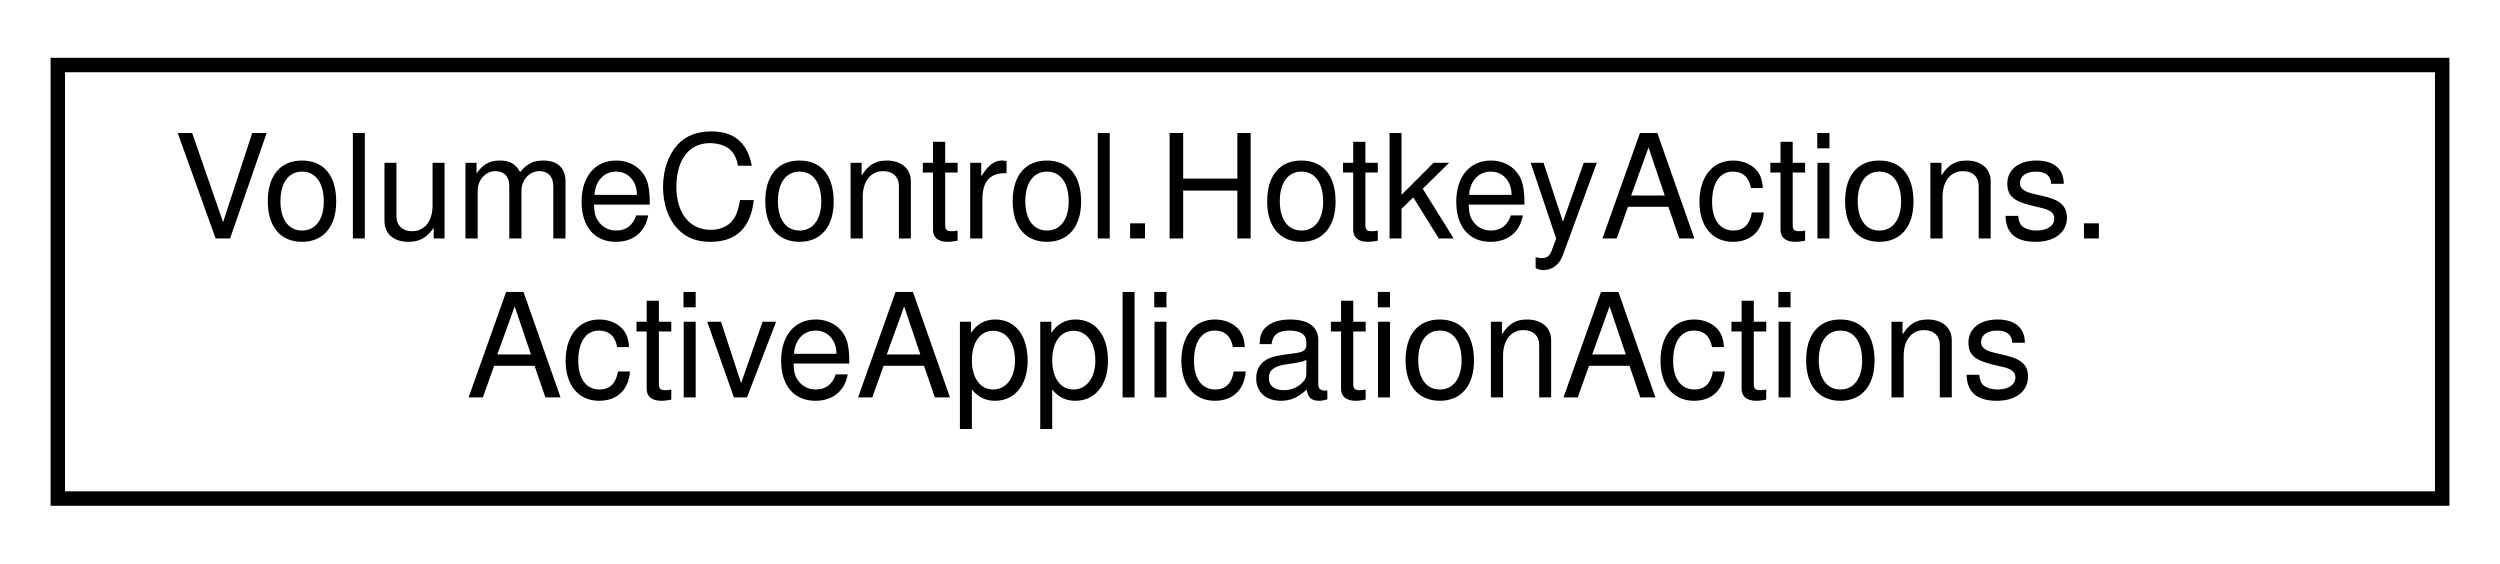
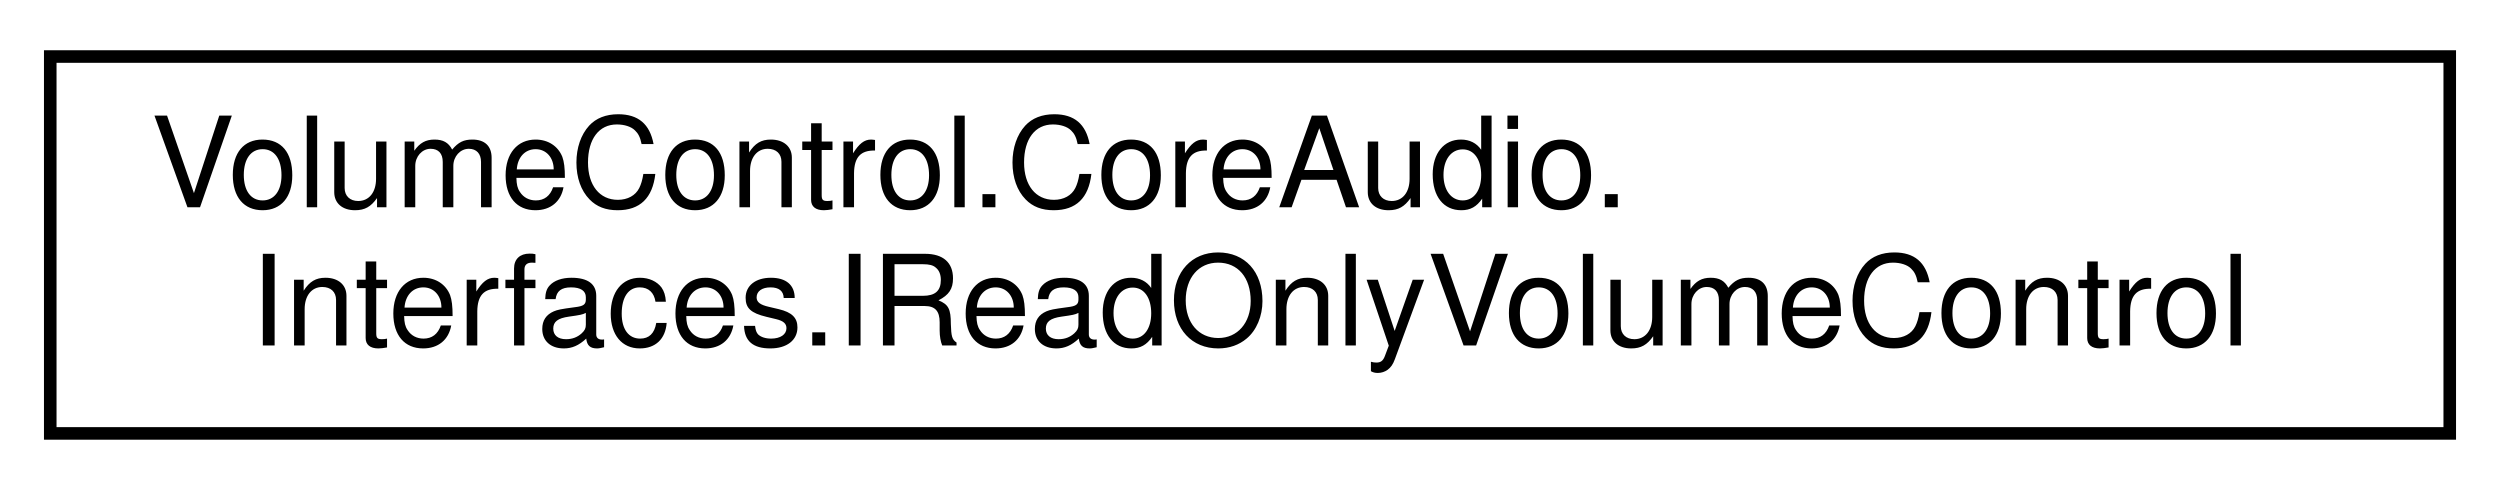
- <svg xmlns="http://www.w3.org/2000/svg" xmlns:xlink="http://www.w3.org/1999/xlink" width="173pt" height="39pt" viewBox="0.00 0.00 173.00 39.00">
+ <svg xmlns="http://www.w3.org/2000/svg" xmlns:xlink="http://www.w3.org/1999/xlink" width="199pt" height="39pt" viewBox="0.00 0.00 199.00 39.00">
  <g id="graph0" class="graph" transform="scale(1 1) rotate(0) translate(4 35)">
    <g id="node1" class="node">
      <g id="a_node1">
-         <a xlink:href="class_volume_control_1_1_hotkey_actions_1_1_active_application_actions.html" target="_top" xlink:title="Defines actions that affect the current foreground application.">
-           <polygon fill="none" stroke="black" points="0,-0.5 0,-30.5 165,-30.5 165,-0.5 0,-0.5" />
-           <text text-anchor="start" x="8" y="-18.5" font-family="Helvetica,sans-Serif" font-size="10.00">VolumeControl.HotkeyActions.</text>
-           <text text-anchor="middle" x="82.5" y="-7.5" font-family="Helvetica,sans-Serif" font-size="10.00">ActiveApplicationActions</text>
+         <a xlink:href="interface_volume_control_1_1_core_audio_1_1_interfaces_1_1_i_read_only_volume_control.html" target="_top" xlink:title="Represents an audio instance with a read-only volume level and mute state.">
+           <polygon fill="none" stroke="black" points="0,-0.5 0,-30.5 191,-30.5 191,-0.5 0,-0.5" />
+           <text text-anchor="start" x="8" y="-18.5" font-family="Helvetica,sans-Serif" font-size="10.00">VolumeControl.CoreAudio.</text>
+           <text text-anchor="middle" x="95.5" y="-7.5" font-family="Helvetica,sans-Serif" font-size="10.00">Interfaces.IReadOnlyVolumeControl</text>
        </a>
      </g>
    </g>
  </g>
</svg>
